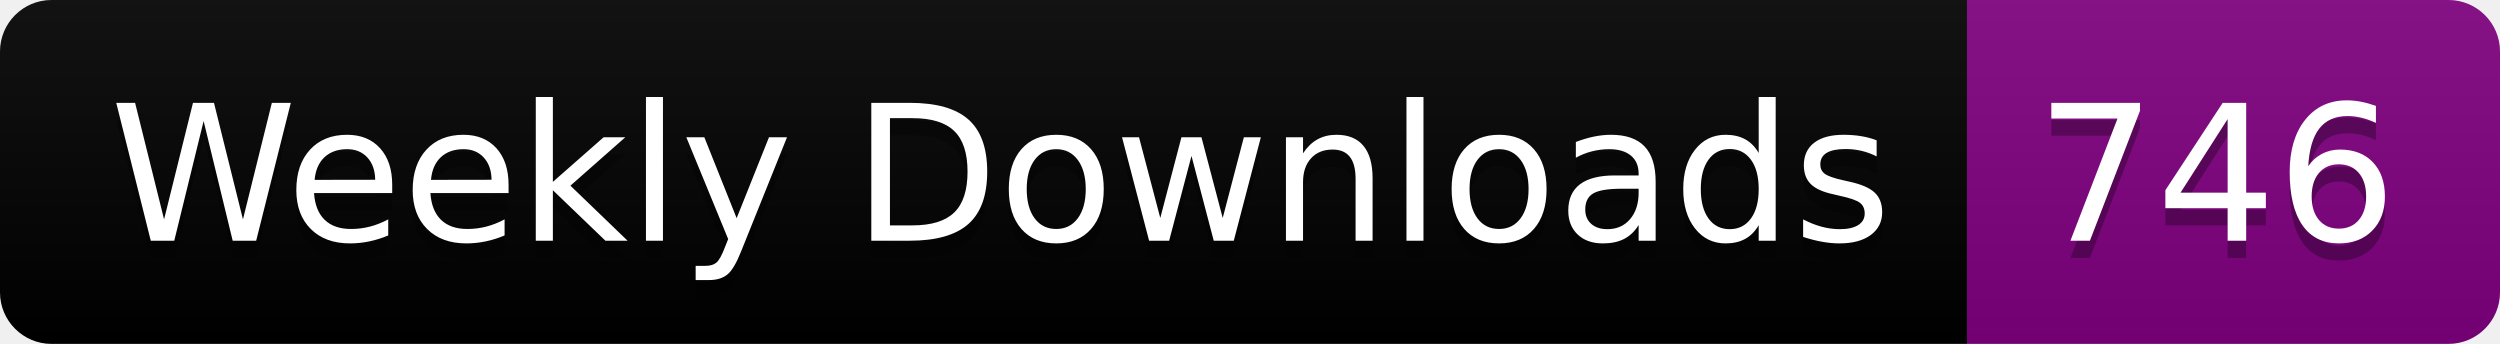
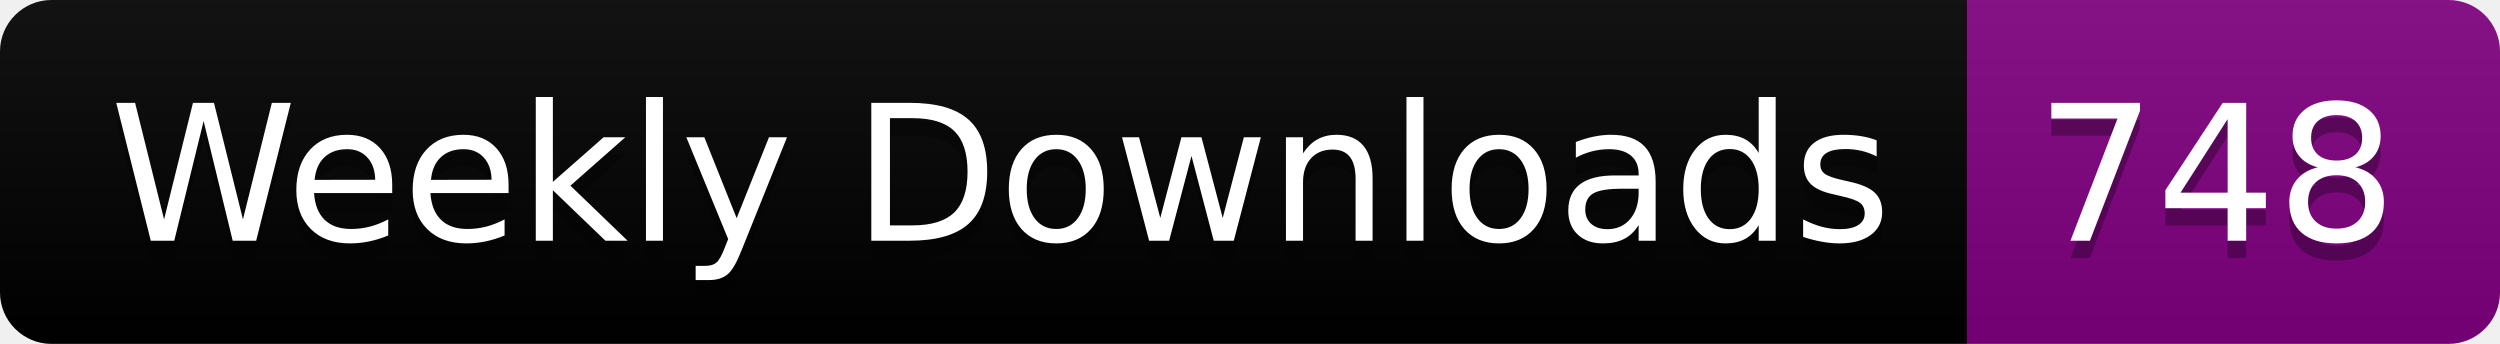
<svg xmlns="http://www.w3.org/2000/svg" width="145.4" height="20">
  <linearGradient id="smooth" x2="0" y2="100%">
    <stop offset="0" stop-color="#bbb" stop-opacity=".1" />
    <stop offset="1" stop-opacity=".1" />
  </linearGradient>
  <clipPath id="round">
    <rect width="145.4" height="20" rx="3" fill="#fff" />
  </clipPath>
  <g clip-path="url(#round)">
    <rect width="114.4" height="20" fill="black" />
    <rect x="114.4" width="31.0" height="20" fill="purple" />
    <rect width="145.4" height="20" fill="url(#smooth)" />
  </g>
  <g fill="#fff" text-anchor="middle" font-family="DejaVu Sans,Verdana,Geneva,sans-serif" font-size="110">
    <text x="582.0" y="150" fill="#010101" fill-opacity=".3" transform="scale(0.1)" textLength="1044.0" lengthAdjust="spacing">Weekly Downloads</text>
    <text x="582.0" y="140" transform="scale(0.1)" textLength="1044.0" lengthAdjust="spacing">Weekly Downloads</text>
-     <text x="1289.0" y="150" fill="#010101" fill-opacity=".3" transform="scale(0.1)" textLength="210.0" lengthAdjust="spacing">746</text>
-     <text x="1289.0" y="140" transform="scale(0.1)" textLength="210.0" lengthAdjust="spacing">746</text>
+     <text x="1289.0" y="150" fill="#010101" fill-opacity=".3" transform="scale(0.1)" textLength="210.0" lengthAdjust="spacing">748</text>
+     <text x="1289.0" y="140" transform="scale(0.1)" textLength="210.0" lengthAdjust="spacing">748</text>
  </g>
</svg>
